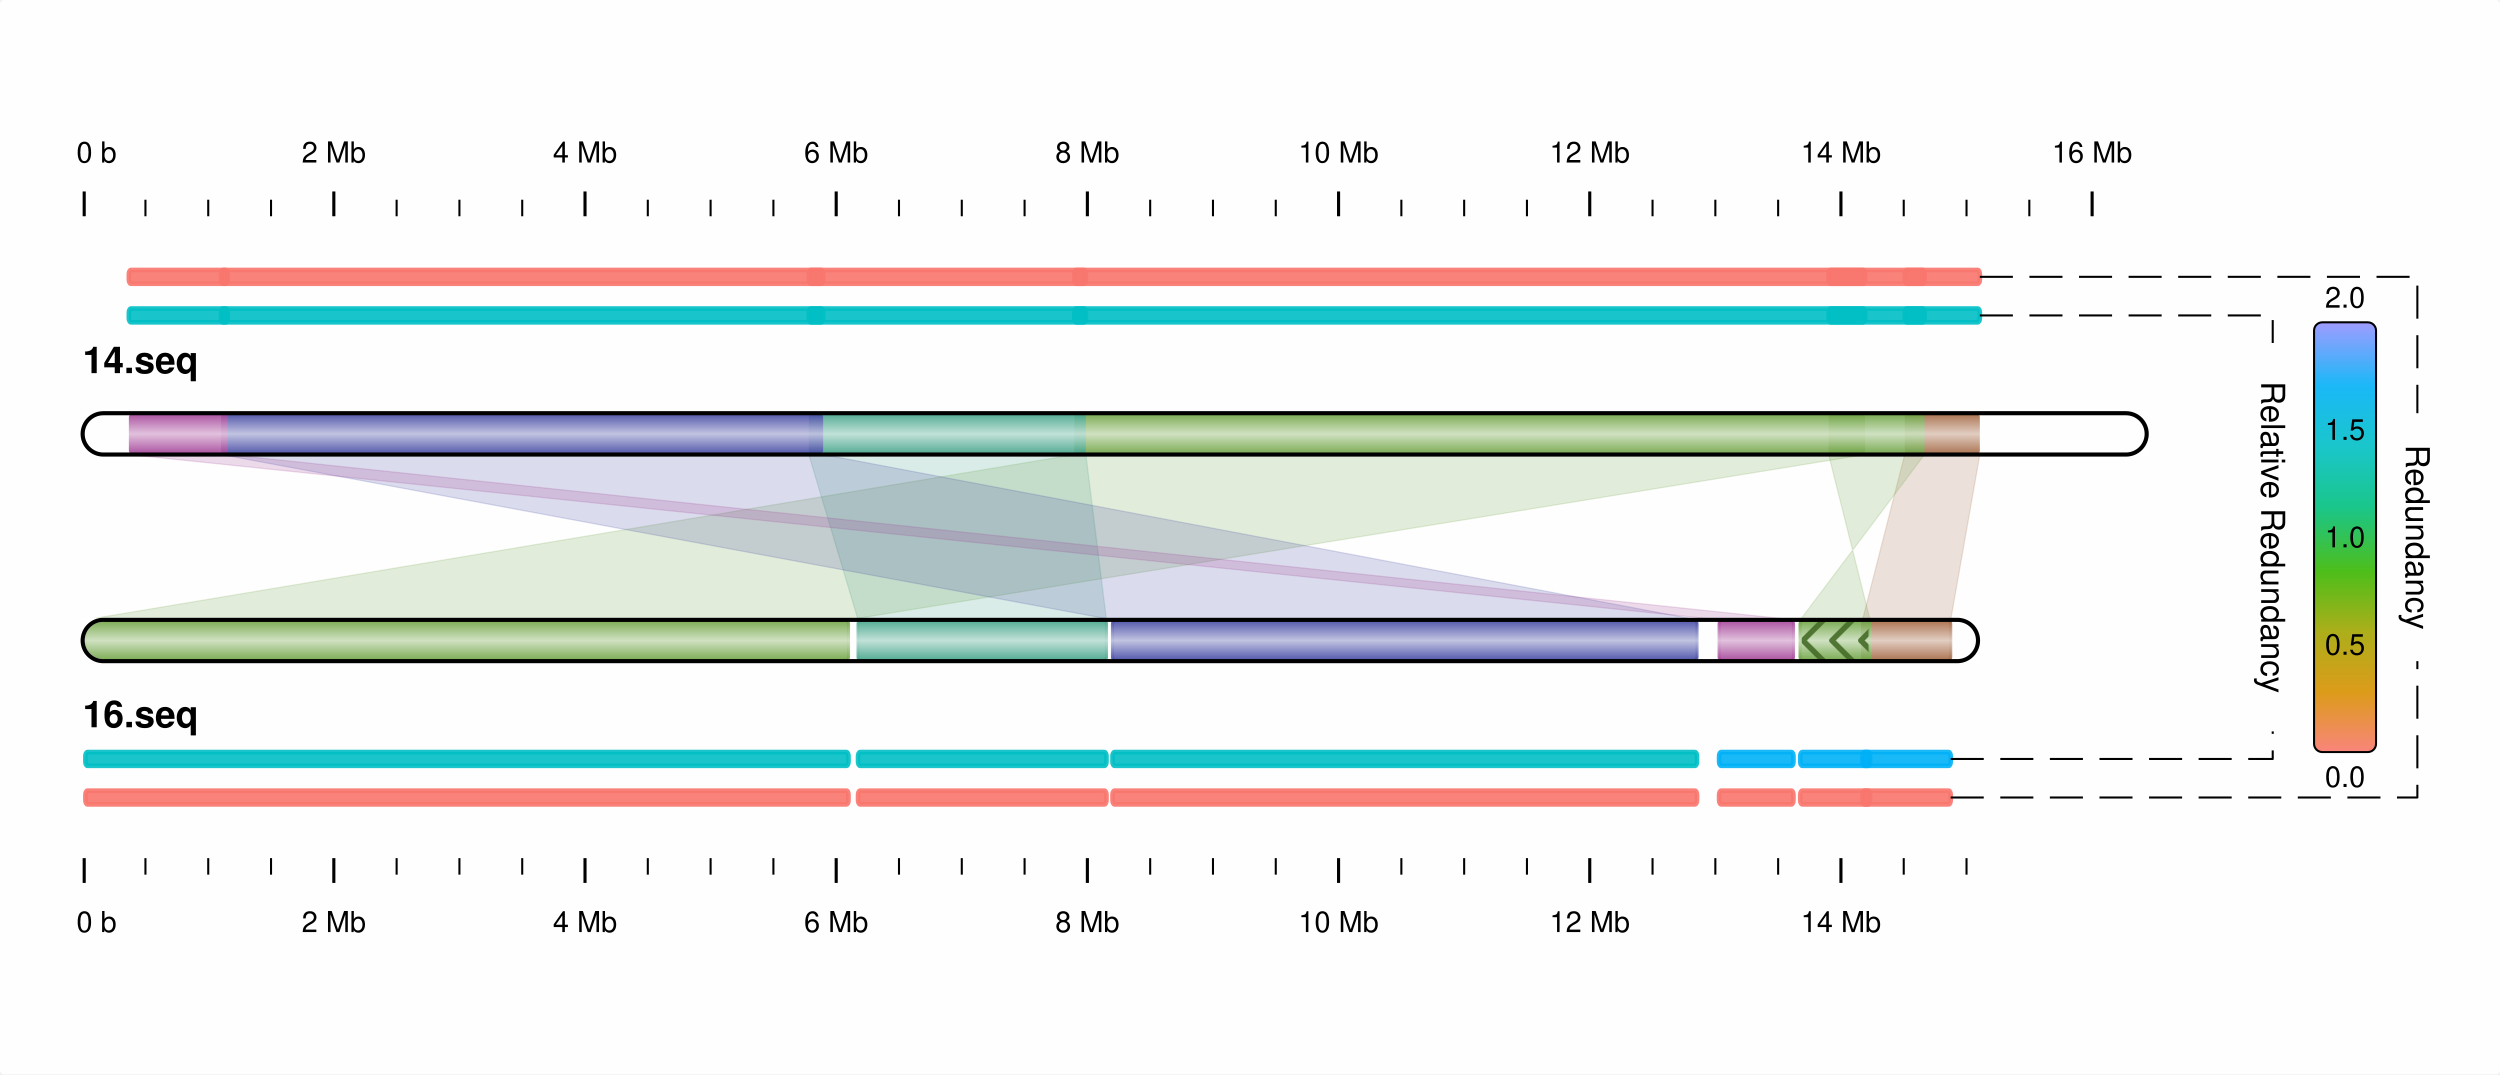
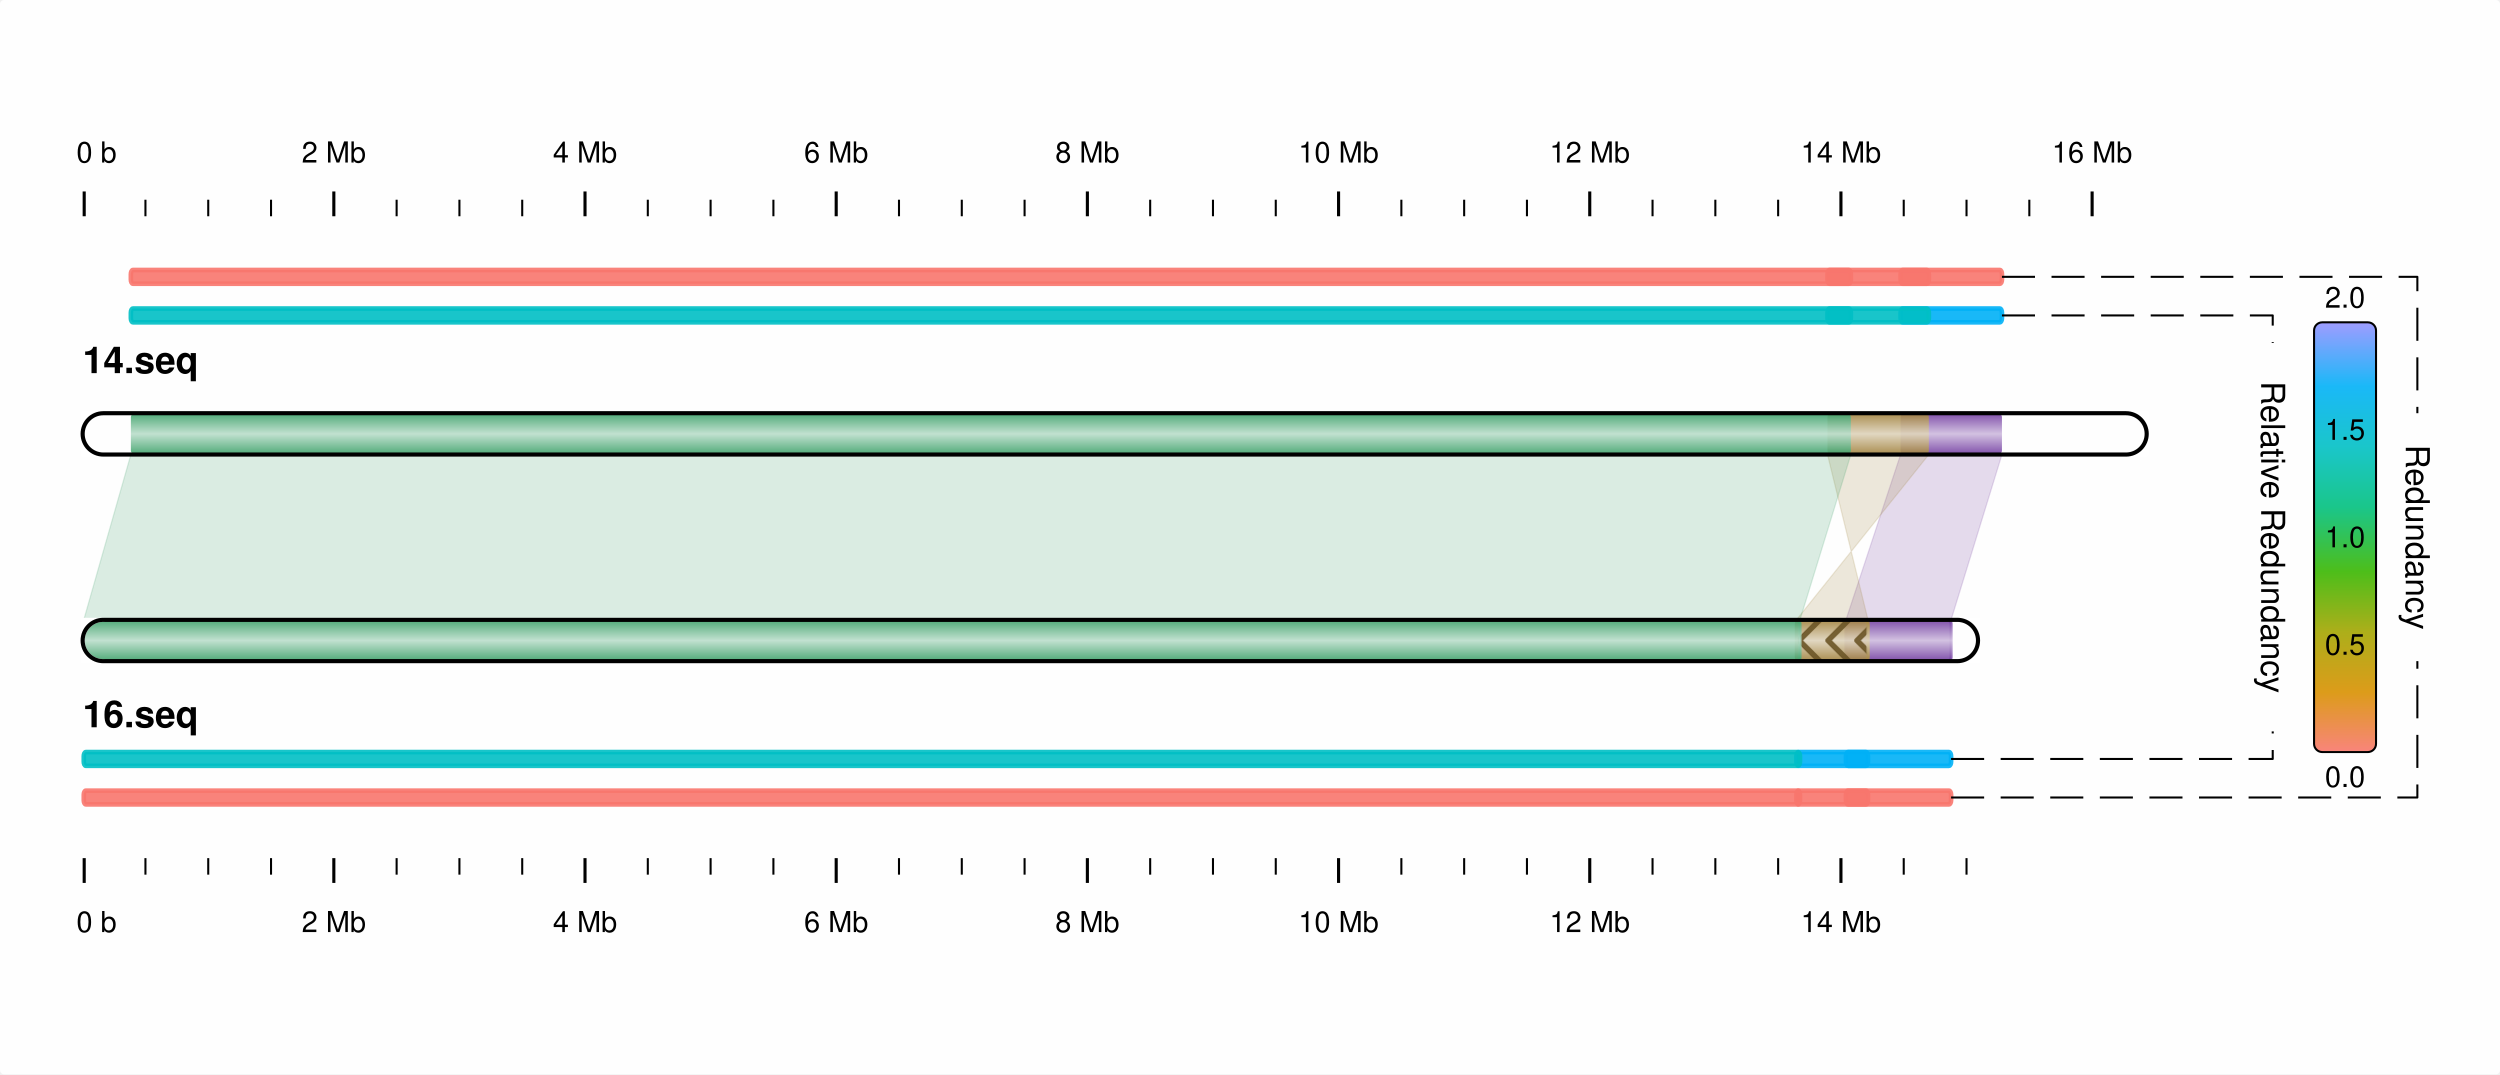
<svg xmlns="http://www.w3.org/2000/svg" viewBox="0 0 605 260">
  <rect x="0" y="0" width="605" height="260" rx="1" ry="1" fill="white" fill-opacity="0.9" stroke="white" stroke-width="0" stroke-opacity="1" />
  <text id="18.50000039.333328" x="18.5" y="39.333" dominant-baseline="" baseline-shift="" alignment-baseline="" font-size="7px" font-family="Helvetica,Arial" font-variant="normal" text-anchor="start" text-align="start" line-height="125%%">
0 b</text>
  <line id="20.37500046.33332820.37500052.333328" x1="20.375" y1="46.333" x2="20.375" y2="52.333" stroke-width="0.75" stroke="black" />
  <line id="35.19664448.33332835.19664452.333328" x1="35.197" y1="48.333" x2="35.197" y2="52.333" stroke-width="0.5" stroke="black" />
  <line id="50.39328848.33332850.39328852.333328" x1="50.393" y1="48.333" x2="50.393" y2="52.333" stroke-width="0.5" stroke="black" />
  <line id="65.58993548.33332865.58993552.333328" x1="65.59" y1="48.333" x2="65.59" y2="52.333" stroke-width="0.5" stroke="black" />
  <line id="80.78657546.33332880.78657552.333328" x1="80.787" y1="46.333" x2="80.787" y2="52.333" stroke-width="0.75" stroke="black" />
  <text id="80.78657539.333328" x="80.787" y="39.333" dominant-baseline="" baseline-shift="" alignment-baseline="" font-size="7px" font-weight="normal" font-family="Helvetica,Arial" font-variant="normal" text-anchor="middle" text-align="start" line-height="125%%">
2 Mb</text>
  <line id="95.98322348.33332895.98322352.333328" x1="95.983" y1="48.333" x2="95.983" y2="52.333" stroke-width="0.5" stroke="black" />
  <line id="111.17987148.333328111.17987152.333328" x1="111.18" y1="48.333" x2="111.18" y2="52.333" stroke-width="0.5" stroke="black" />
  <line id="126.37651148.333328126.37651152.333328" x1="126.377" y1="48.333" x2="126.377" y2="52.333" stroke-width="0.5" stroke="black" />
  <line id="141.57315146.333328141.57315152.333328" x1="141.573" y1="46.333" x2="141.573" y2="52.333" stroke-width="0.75" stroke="black" />
  <text id="141.57315139.333328" x="141.573" y="39.333" dominant-baseline="" baseline-shift="" alignment-baseline="" font-size="7px" font-weight="normal" font-family="Helvetica,Arial" font-variant="normal" text-anchor="middle" text-align="start" line-height="125%%">
4 Mb</text>
  <line id="156.76980648.333328156.76980652.333328" x1="156.77" y1="48.333" x2="156.77" y2="52.333" stroke-width="0.5" stroke="black" />
  <line id="171.96644648.333328171.96644652.333328" x1="171.966" y1="48.333" x2="171.966" y2="52.333" stroke-width="0.5" stroke="black" />
  <line id="187.16308648.333328187.16308652.333328" x1="187.163" y1="48.333" x2="187.163" y2="52.333" stroke-width="0.5" stroke="black" />
  <line id="202.35974146.333328202.35974152.333328" x1="202.36" y1="46.333" x2="202.36" y2="52.333" stroke-width="0.75" stroke="black" />
  <text id="202.35974139.333328" x="202.36" y="39.333" dominant-baseline="" baseline-shift="" alignment-baseline="" font-size="7px" font-weight="normal" font-family="Helvetica,Arial" font-variant="normal" text-anchor="middle" text-align="start" line-height="125%%">
6 Mb</text>
  <line id="217.55638148.333328217.55638152.333328" x1="217.556" y1="48.333" x2="217.556" y2="52.333" stroke-width="0.5" stroke="black" />
  <line id="232.75302148.333328232.75302152.333328" x1="232.753" y1="48.333" x2="232.753" y2="52.333" stroke-width="0.5" stroke="black" />
  <line id="247.94966148.333328247.94966152.333328" x1="247.95" y1="48.333" x2="247.95" y2="52.333" stroke-width="0.5" stroke="black" />
  <line id="263.14630146.333328263.14630152.333328" x1="263.146" y1="46.333" x2="263.146" y2="52.333" stroke-width="0.75" stroke="black" />
  <text id="263.14630139.333328" x="263.146" y="39.333" dominant-baseline="" baseline-shift="" alignment-baseline="" font-size="7px" font-weight="normal" font-family="Helvetica,Arial" font-variant="normal" text-anchor="middle" text-align="start" line-height="125%%">
8 Mb</text>
  <line id="278.34295748.333328278.34295752.333328" x1="278.343" y1="48.333" x2="278.343" y2="52.333" stroke-width="0.5" stroke="black" />
  <line id="293.53961248.333328293.53961252.333328" x1="293.54" y1="48.333" x2="293.54" y2="52.333" stroke-width="0.5" stroke="black" />
  <line id="308.73623748.333328308.73623752.333328" x1="308.736" y1="48.333" x2="308.736" y2="52.333" stroke-width="0.5" stroke="black" />
  <line id="323.93289246.333328323.93289252.333328" x1="323.933" y1="46.333" x2="323.933" y2="52.333" stroke-width="0.75" stroke="black" />
  <text id="323.93289239.333328" x="323.933" y="39.333" dominant-baseline="" baseline-shift="" alignment-baseline="" font-size="7px" font-weight="normal" font-family="Helvetica,Arial" font-variant="normal" text-anchor="middle" text-align="start" line-height="125%%">
10 Mb</text>
  <line id="339.12954748.333328339.12954752.333328" x1="339.13" y1="48.333" x2="339.13" y2="52.333" stroke-width="0.5" stroke="black" />
  <line id="354.32617248.333328354.32617252.333328" x1="354.326" y1="48.333" x2="354.326" y2="52.333" stroke-width="0.5" stroke="black" />
  <line id="369.52282748.333328369.52282752.333328" x1="369.523" y1="48.333" x2="369.523" y2="52.333" stroke-width="0.5" stroke="black" />
  <line id="384.71948246.333328384.71948252.333328" x1="384.719" y1="46.333" x2="384.719" y2="52.333" stroke-width="0.75" stroke="black" />
  <text id="384.71948239.333328" x="384.719" y="39.333" dominant-baseline="" baseline-shift="" alignment-baseline="" font-size="7px" font-weight="normal" font-family="Helvetica,Arial" font-variant="normal" text-anchor="middle" text-align="start" line-height="125%%">
12 Mb</text>
  <line id="399.91610748.333328399.91610752.333328" x1="399.916" y1="48.333" x2="399.916" y2="52.333" stroke-width="0.5" stroke="black" />
  <line id="415.11276248.333328415.11276252.333328" x1="415.113" y1="48.333" x2="415.113" y2="52.333" stroke-width="0.5" stroke="black" />
  <line id="430.30941848.333328430.30941852.333328" x1="430.309" y1="48.333" x2="430.309" y2="52.333" stroke-width="0.5" stroke="black" />
  <line id="445.50604246.333328445.50604252.333328" x1="445.506" y1="46.333" x2="445.506" y2="52.333" stroke-width="0.75" stroke="black" />
  <text id="445.50604239.333328" x="445.506" y="39.333" dominant-baseline="" baseline-shift="" alignment-baseline="" font-size="7px" font-weight="normal" font-family="Helvetica,Arial" font-variant="normal" text-anchor="middle" text-align="start" line-height="125%%">
14 Mb</text>
  <line id="460.70269848.333328460.70269852.333328" x1="460.703" y1="48.333" x2="460.703" y2="52.333" stroke-width="0.5" stroke="black" />
  <line id="475.89932348.333328475.89932352.333328" x1="475.899" y1="48.333" x2="475.899" y2="52.333" stroke-width="0.5" stroke="black" />
  <line id="491.09597848.333328491.09597852.333328" x1="491.096" y1="48.333" x2="491.096" y2="52.333" stroke-width="0.5" stroke="black" />
  <line id="506.29263346.333328506.29263352.333328" x1="506.293" y1="46.333" x2="506.293" y2="52.333" stroke-width="0.75" stroke="black" />
  <text id="506.29263339.333328" x="506.293" y="39.333" dominant-baseline="" baseline-shift="" alignment-baseline="" font-size="7px" font-weight="normal" font-family="Helvetica,Arial" font-variant="normal" text-anchor="middle" text-align="start" line-height="125%%">
16 Mb</text>
  <text id="18.500000225.566666" x="18.5" y="225.567" dominant-baseline="" baseline-shift="" alignment-baseline="" font-size="7px" font-family="Helvetica,Arial" font-variant="normal" text-anchor="start" text-align="start" line-height="125%%">
0 b</text>
  <line id="20.375000213.66667220.375000207.666672" x1="20.375" y1="213.667" x2="20.375" y2="207.667" stroke-width="0.75" stroke="black" />
  <line id="35.196644211.66667235.196644207.666672" x1="35.197" y1="211.667" x2="35.197" y2="207.667" stroke-width="0.5" stroke="black" />
  <line id="50.393288211.66667250.393288207.666672" x1="50.393" y1="211.667" x2="50.393" y2="207.667" stroke-width="0.5" stroke="black" />
  <line id="65.589935211.66667265.589935207.666672" x1="65.59" y1="211.667" x2="65.59" y2="207.667" stroke-width="0.5" stroke="black" />
  <line id="80.786575213.66667280.786575207.666672" x1="80.787" y1="213.667" x2="80.787" y2="207.667" stroke-width="0.75" stroke="black" />
  <text id="80.786575225.566666" x="80.787" y="225.567" dominant-baseline="" baseline-shift="" alignment-baseline="" font-size="7px" font-weight="normal" font-family="Helvetica,Arial" font-variant="normal" text-anchor="middle" text-align="start" line-height="125%%">
2 Mb</text>
  <line id="95.983223211.66667295.983223207.666672" x1="95.983" y1="211.667" x2="95.983" y2="207.667" stroke-width="0.5" stroke="black" />
  <line id="111.179871211.666672111.179871207.666672" x1="111.18" y1="211.667" x2="111.18" y2="207.667" stroke-width="0.5" stroke="black" />
  <line id="126.376511211.666672126.376511207.666672" x1="126.377" y1="211.667" x2="126.377" y2="207.667" stroke-width="0.5" stroke="black" />
  <line id="141.573151213.666672141.573151207.666672" x1="141.573" y1="213.667" x2="141.573" y2="207.667" stroke-width="0.75" stroke="black" />
  <text id="141.573151225.566666" x="141.573" y="225.567" dominant-baseline="" baseline-shift="" alignment-baseline="" font-size="7px" font-weight="normal" font-family="Helvetica,Arial" font-variant="normal" text-anchor="middle" text-align="start" line-height="125%%">
4 Mb</text>
  <line id="156.769806211.666672156.769806207.666672" x1="156.77" y1="211.667" x2="156.77" y2="207.667" stroke-width="0.5" stroke="black" />
  <line id="171.966446211.666672171.966446207.666672" x1="171.966" y1="211.667" x2="171.966" y2="207.667" stroke-width="0.5" stroke="black" />
  <line id="187.163086211.666672187.163086207.666672" x1="187.163" y1="211.667" x2="187.163" y2="207.667" stroke-width="0.5" stroke="black" />
  <line id="202.359741213.666672202.359741207.666672" x1="202.36" y1="213.667" x2="202.36" y2="207.667" stroke-width="0.75" stroke="black" />
  <text id="202.359741225.566666" x="202.36" y="225.567" dominant-baseline="" baseline-shift="" alignment-baseline="" font-size="7px" font-weight="normal" font-family="Helvetica,Arial" font-variant="normal" text-anchor="middle" text-align="start" line-height="125%%">
6 Mb</text>
  <line id="217.556381211.666672217.556381207.666672" x1="217.556" y1="211.667" x2="217.556" y2="207.667" stroke-width="0.5" stroke="black" />
  <line id="232.753021211.666672232.753021207.666672" x1="232.753" y1="211.667" x2="232.753" y2="207.667" stroke-width="0.5" stroke="black" />
  <line id="247.949661211.666672247.949661207.666672" x1="247.95" y1="211.667" x2="247.95" y2="207.667" stroke-width="0.5" stroke="black" />
  <line id="263.146301213.666672263.146301207.666672" x1="263.146" y1="213.667" x2="263.146" y2="207.667" stroke-width="0.75" stroke="black" />
  <text id="263.146301225.566666" x="263.146" y="225.567" dominant-baseline="" baseline-shift="" alignment-baseline="" font-size="7px" font-weight="normal" font-family="Helvetica,Arial" font-variant="normal" text-anchor="middle" text-align="start" line-height="125%%">
8 Mb</text>
  <line id="278.342957211.666672278.342957207.666672" x1="278.343" y1="211.667" x2="278.343" y2="207.667" stroke-width="0.5" stroke="black" />
  <line id="293.539612211.666672293.539612207.666672" x1="293.54" y1="211.667" x2="293.54" y2="207.667" stroke-width="0.5" stroke="black" />
  <line id="308.736237211.666672308.736237207.666672" x1="308.736" y1="211.667" x2="308.736" y2="207.667" stroke-width="0.5" stroke="black" />
  <line id="323.932892213.666672323.932892207.666672" x1="323.933" y1="213.667" x2="323.933" y2="207.667" stroke-width="0.75" stroke="black" />
  <text id="323.932892225.566666" x="323.933" y="225.567" dominant-baseline="" baseline-shift="" alignment-baseline="" font-size="7px" font-weight="normal" font-family="Helvetica,Arial" font-variant="normal" text-anchor="middle" text-align="start" line-height="125%%">
10 Mb</text>
  <line id="339.129547211.666672339.129547207.666672" x1="339.13" y1="211.667" x2="339.13" y2="207.667" stroke-width="0.5" stroke="black" />
  <line id="354.326172211.666672354.326172207.666672" x1="354.326" y1="211.667" x2="354.326" y2="207.667" stroke-width="0.5" stroke="black" />
  <line id="369.522827211.666672369.522827207.666672" x1="369.523" y1="211.667" x2="369.523" y2="207.667" stroke-width="0.5" stroke="black" />
  <line id="384.719482213.666672384.719482207.666672" x1="384.719" y1="213.667" x2="384.719" y2="207.667" stroke-width="0.75" stroke="black" />
  <text id="384.719482225.566666" x="384.719" y="225.567" dominant-baseline="" baseline-shift="" alignment-baseline="" font-size="7px" font-weight="normal" font-family="Helvetica,Arial" font-variant="normal" text-anchor="middle" text-align="start" line-height="125%%">
12 Mb</text>
  <line id="399.916107211.666672399.916107207.666672" x1="399.916" y1="211.667" x2="399.916" y2="207.667" stroke-width="0.5" stroke="black" />
  <line id="415.112762211.666672415.112762207.666672" x1="415.113" y1="211.667" x2="415.113" y2="207.667" stroke-width="0.5" stroke="black" />
  <line id="430.309418211.666672430.309418207.666672" x1="430.309" y1="211.667" x2="430.309" y2="207.667" stroke-width="0.5" stroke="black" />
  <line id="445.506042213.666672445.506042207.666672" x1="445.506" y1="213.667" x2="445.506" y2="207.667" stroke-width="0.75" stroke="black" />
  <text id="445.506042225.566666" x="445.506" y="225.567" dominant-baseline="" baseline-shift="" alignment-baseline="" font-size="7px" font-weight="normal" font-family="Helvetica,Arial" font-variant="normal" text-anchor="middle" text-align="start" line-height="125%%">
14 Mb</text>
  <line id="460.702698211.666672460.702698207.666672" x1="460.703" y1="211.667" x2="460.703" y2="207.667" stroke-width="0.5" stroke="black" />
  <line id="475.899323211.666672475.899323207.666672" x1="475.899" y1="211.667" x2="475.899" y2="207.667" stroke-width="0.5" stroke="black" />
  <defs id="">
-     <linearGradient id="grad460.945831110.000000" x1="0%" y1="0%" x2="100%" y2="0%">
-       <stop offset="0%" stop-color="#A0613B" stop-opacity="1" />
-       <stop offset="50%" stop-color="#DDC7BA" stop-opacity="1" />
-       <stop offset="100%" stop-color="#A0613B" stop-opacity="1" />
-     </linearGradient>
-   </defs>
-   <rect x="460.946" y="110" width="10" height="18.175" rx="1" ry="1" fill="url(#grad460.945831110.000000)" fill-opacity="0.9" stroke-width="0.75" stroke-opacity="0.9" transform="rotate(-90 460.9458 110)" />
-   <defs id="">
-     <linearGradient id="grad460.945831110.000000NRC" x1="0%" y1="0%" x2="100%" y2="0%">
+     <linearGradient id="grad459.942871110.000000" x1="0%" y1="0%" x2="100%" y2="0%">
+       <stop offset="0%" stop-color="#713BA0" stop-opacity="1" />
+       <stop offset="50%" stop-color="#CDBADD" stop-opacity="1" />
+       <stop offset="100%" stop-color="#713BA0" stop-opacity="1" />
+     </linearGradient>
+   </defs>
+   <rect x="459.943" y="110" width="10" height="24.527" rx="1" ry="1" fill="url(#grad459.942871110.000000)" fill-opacity="0.9" stroke-width="0.75" stroke-opacity="0.9" transform="rotate(-90 459.9429 110)" />
+   <defs id="">
+     <linearGradient id="grad459.942871110.000000NRC" x1="0%" y1="0%" x2="100%" y2="0%">
+       <stop offset="100%" stop-color="#00B0F6" stop-opacity="1" />
+     </linearGradient>
+   </defs>
+   <rect x="491.943" y="110" width="3.333" height="24.527" rx="1" ry="0.5" fill="url(#grad459.942871110.000000NRC)" fill-opacity="0.9" stroke="url(#grad459.942871110.000000NRC)" stroke-width="1.125" stroke-opacity="0.9" transform="rotate(-90 459.9429 110)" />
+   <defs id="">
+     <linearGradient id="grad459.942871110.000000NRCRedun" x1="0%" y1="0%" x2="100%" y2="0%">
+       <stop offset="100%" stop-color="#F8766D" stop-opacity="1" />
+     </linearGradient>
+   </defs>
+   <rect x="501.276" y="110" width="3.333" height="24.527" rx="1" ry="0.5" fill="url(#grad459.942871110.000000NRCRedun)" fill-opacity="0.9" stroke="url(#grad459.942871110.000000NRCRedun)" stroke-width="1.125" stroke-opacity="0.9" transform="rotate(-90 459.9429 110)" />
+   <defs id="">
+     <linearGradient id="grad446.721771160.000000" x1="0%" y1="0%" x2="100%" y2="0%">
+       <stop offset="0%" stop-color="#713BA0" stop-opacity="1" />
+       <stop offset="50%" stop-color="#CDBADD" stop-opacity="1" />
+       <stop offset="100%" stop-color="#713BA0" stop-opacity="1" />
+     </linearGradient>
+   </defs>
+   <rect x="446.722" y="160" width="10" height="25.439" rx="1" ry="1" fill="url(#grad446.721771160.000000)" fill-opacity="0.9" stroke="url(#grad446.721771160.000000)" stroke-width="0.75" stroke-opacity="0.9" transform="rotate(-90 446.7218 160)" />
+   <defs id="">
+     <linearGradient id="grad446.721771160.000000NRC" x1="0%" y1="0%" x2="100%" y2="0%">
+       <stop offset="100%" stop-color="#00B0F6" stop-opacity="1" />
+     </linearGradient>
+   </defs>
+   <rect x="421.388" y="160" width="3.333" height="25.439" rx="1" ry="0.5" fill="url(#grad446.721771160.000000NRC)" fill-opacity="0.9" stroke="url(#grad446.721771160.000000NRC)" stroke-width="1.125" stroke-opacity="0.9" transform="rotate(-90 446.7218 160)" />
+   <defs id="">
+     <linearGradient id="grad446.721771160.000000NRCRedun" x1="0%" y1="0%" x2="100%" y2="0%">
+       <stop offset="100%" stop-color="#F8766D" stop-opacity="1" />
+     </linearGradient>
+   </defs>
+   <rect x="412.055" y="160" width="3.333" height="25.439" rx="1" ry="0.5" fill="url(#grad446.721771160.000000NRCRedun)" fill-opacity="0.9" stroke="url(#grad446.721771160.000000NRCRedun)" stroke-width="1.125" stroke-opacity="0.9" transform="rotate(-90 446.7218 160)" />
+   <polygon points="459.943,110 484.47,110 472.161,150 446.722,150 " fill="#713BA0" stroke="#713BA0" stroke-width="0.3" stroke-opacity="0.18" fill-opacity="0.18" />
+   <defs id="">
+     <linearGradient id="grad442.253967110.000000" x1="0%" y1="0%" x2="100%" y2="0%">
+       <stop offset="0%" stop-color="#A0803B" stop-opacity="1" />
+       <stop offset="50%" stop-color="#DDD2BA" stop-opacity="1" />
+       <stop offset="100%" stop-color="#A0803B" stop-opacity="1" />
+     </linearGradient>
+   </defs>
+   <rect x="442.254" y="110" width="10" height="24.527" rx="1" ry="1" fill="url(#grad442.253967110.000000)" fill-opacity="0.9" stroke-width="0.75" stroke-opacity="0.9" transform="rotate(-90 442.254 110)" />
+   <defs id="">
+     <linearGradient id="grad442.253967110.000000NRC" x1="0%" y1="0%" x2="100%" y2="0%">
      <stop offset="100%" stop-color="#00BFC4" stop-opacity="1" />
    </linearGradient>
  </defs>
-   <rect x="492.946" y="110" width="3.333" height="18.175" rx="1" ry="0.5" fill="url(#grad460.945831110.000000NRC)" fill-opacity="0.9" stroke="url(#grad460.945831110.000000NRC)" stroke-width="1.125" stroke-opacity="0.9" transform="rotate(-90 460.9458 110)" />
-   <defs id="">
-     <linearGradient id="grad460.945831110.000000NRCRedun" x1="0%" y1="0%" x2="100%" y2="0%">
-       <stop offset="100%" stop-color="#F8766D" stop-opacity="1" />
-     </linearGradient>
-   </defs>
-   <rect x="502.279" y="110" width="3.333" height="18.175" rx="1" ry="0.5" fill="url(#grad460.945831110.000000NRCRedun)" fill-opacity="0.9" stroke="url(#grad460.945831110.000000NRCRedun)" stroke-width="1.125" stroke-opacity="0.9" transform="rotate(-90 460.9458 110)" />
-   <defs id="">
-     <linearGradient id="grad450.733704160.000000" x1="0%" y1="0%" x2="100%" y2="0%">
-       <stop offset="0%" stop-color="#A0613B" stop-opacity="1" />
-       <stop offset="50%" stop-color="#DDC7BA" stop-opacity="1" />
-       <stop offset="100%" stop-color="#A0613B" stop-opacity="1" />
-     </linearGradient>
-   </defs>
-   <rect x="450.734" y="160" width="10" height="21.336" rx="1" ry="1" fill="url(#grad450.733704160.000000)" fill-opacity="0.9" stroke="url(#grad450.733704160.000000)" stroke-width="0.75" stroke-opacity="0.9" transform="rotate(-90 450.7337 160)" />
-   <defs id="">
-     <linearGradient id="grad450.733704160.000000NRC" x1="0%" y1="0%" x2="100%" y2="0%">
+   <rect x="474.254" y="110" width="3.333" height="24.527" rx="1" ry="0.5" fill="url(#grad442.253967110.000000NRC)" fill-opacity="0.9" stroke="url(#grad442.253967110.000000NRC)" stroke-width="1.125" stroke-opacity="0.9" transform="rotate(-90 442.254 110)" />
+   <defs id="">
+     <linearGradient id="grad442.253967110.000000NRCRedun" x1="0%" y1="0%" x2="100%" y2="0%">
+       <stop offset="100%" stop-color="#F8766D" stop-opacity="1" />
+     </linearGradient>
+   </defs>
+   <rect x="483.587" y="110" width="3.333" height="24.527" rx="1" ry="0.5" fill="url(#grad442.253967110.000000NRCRedun)" fill-opacity="0.9" stroke="url(#grad442.253967110.000000NRCRedun)" stroke-width="1.125" stroke-opacity="0.9" transform="rotate(-90 442.254 110)" />
+   <defs id="">
+     <linearGradient id="grad434.731628160.000000" x1="0%" y1="0%" x2="100%" y2="0%">
+       <stop offset="0%" stop-color="#A0803B" stop-opacity="1" />
+       <stop offset="50%" stop-color="#DDD2BA" stop-opacity="1" />
+       <stop offset="100%" stop-color="#A0803B" stop-opacity="1" />
+     </linearGradient>
+   </defs>
+   <rect x="434.732" y="160" width="10" height="17.324" rx="1" ry="1" fill="url(#grad434.731628160.000000)" fill-opacity="0.9" stroke="url(#grad434.731628160.000000)" stroke-width="0.75" stroke-opacity="0.9" transform="rotate(-90 434.7316 160)" />
+   <defs id="">
+     <pattern id="Wavy434.731628160.000000" x="434.732" y="160" width="10" height="7" patternUnits="userSpaceOnUse">
+       <path id="" d="m -0.665,6.335 l 5.665,-5.67 l 5.665,5.67 " fill="none" fill-opacity="0.9" stroke="#6B5527" stroke-opacity="1" stroke-linejoin="round" stroke-width="1.33" />
+     </pattern>
+   </defs>
+   <rect x="434.732" y="160" width="10" height="17.324" rx="1" ry="1" fill="url(#Wavy434.731628160.000000)" fill-opacity="0.9" stroke="url(#grad434.731628160.000000)" stroke-width="0.75" stroke-opacity="0.9" transform="rotate(-90 434.7316 160)" />
+   <defs id="">
+     <linearGradient id="grad434.731628160.000000NRC" x1="0%" y1="0%" x2="100%" y2="0%">
      <stop offset="100%" stop-color="#00B0F6" stop-opacity="1" />
    </linearGradient>
  </defs>
-   <rect x="425.4" y="160" width="3.333" height="21.336" rx="1" ry="0.5" fill="url(#grad450.733704160.000000NRC)" fill-opacity="0.9" stroke="url(#grad450.733704160.000000NRC)" stroke-width="1.125" stroke-opacity="0.9" transform="rotate(-90 450.7337 160)" />
-   <defs id="">
-     <linearGradient id="grad450.733704160.000000NRCRedun" x1="0%" y1="0%" x2="100%" y2="0%">
-       <stop offset="100%" stop-color="#F8766D" stop-opacity="1" />
-     </linearGradient>
-   </defs>
-   <rect x="416.067" y="160" width="3.333" height="21.336" rx="1" ry="0.5" fill="url(#grad450.733704160.000000NRCRedun)" fill-opacity="0.9" stroke="url(#grad450.733704160.000000NRCRedun)" stroke-width="1.125" stroke-opacity="0.9" transform="rotate(-90 450.7337 160)" />
-   <polygon points="460.946,110 479.121,110 472.07,150 450.734,150 " fill="#A0613B" stroke="#A0613B" stroke-width="0.3" stroke-opacity="0.18" fill-opacity="0.18" />
-   <defs id="">
-     <linearGradient id="grad442.527496110.000000" x1="0%" y1="0%" x2="100%" y2="0%">
-       <stop offset="0%" stop-color="#67A03B" stop-opacity="1" />
-       <stop offset="50%" stop-color="#C9DDBA" stop-opacity="1" />
-       <stop offset="100%" stop-color="#67A03B" stop-opacity="1" />
-     </linearGradient>
-   </defs>
-   <rect x="442.527" y="110" width="10" height="23.221" rx="1" ry="1" fill="url(#grad442.527496110.000000)" fill-opacity="0.9" stroke-width="0.75" stroke-opacity="0.9" transform="rotate(-90 442.5275 110)" />
-   <defs id="">
-     <linearGradient id="grad442.527496110.000000NRC" x1="0%" y1="0%" x2="100%" y2="0%">
+   <rect x="409.398" y="160" width="3.333" height="17.324" rx="1" ry="0.5" fill="url(#grad434.731628160.000000NRC)" fill-opacity="0.9" stroke="url(#grad434.731628160.000000NRC)" stroke-width="1.125" stroke-opacity="0.9" transform="rotate(-90 434.7316 160)" />
+   <defs id="">
+     <linearGradient id="grad434.731628160.000000NRCRedun" x1="0%" y1="0%" x2="100%" y2="0%">
+       <stop offset="100%" stop-color="#F8766D" stop-opacity="1" />
+     </linearGradient>
+   </defs>
+   <rect x="400.065" y="160" width="3.333" height="17.324" rx="1" ry="0.5" fill="url(#grad434.731628160.000000NRCRedun)" fill-opacity="0.9" stroke="url(#grad434.731628160.000000NRCRedun)" stroke-width="1.125" stroke-opacity="0.9" transform="rotate(-90 434.7316 160)" />
+   <polygon points="442.254,110 466.781,110 434.732,150 452.056,150 " fill="#A0803B" stroke="#A0803B" stroke-width="0.3" stroke-opacity="0.18" fill-opacity="0.18" />
+   <defs id="">
+     <linearGradient id="grad31.671022110.000000" x1="0%" y1="0%" x2="100%" y2="0%">
+       <stop offset="0%" stop-color="#3BA068" stop-opacity="1" />
+       <stop offset="50%" stop-color="#BADDCA" stop-opacity="1" />
+       <stop offset="100%" stop-color="#3BA068" stop-opacity="1" />
+     </linearGradient>
+   </defs>
+   <rect x="31.671" y="110" width="10" height="416.236" rx="1" ry="1" fill="url(#grad31.671022110.000000)" fill-opacity="0.9" stroke-width="0.75" stroke-opacity="0.9" transform="rotate(-90 31.67102 110)" />
+   <defs id="">
+     <linearGradient id="grad31.671022110.000000NRC" x1="0%" y1="0%" x2="100%" y2="0%">
      <stop offset="100%" stop-color="#00BFC4" stop-opacity="1" />
    </linearGradient>
  </defs>
-   <rect x="474.527" y="110" width="3.333" height="23.221" rx="1" ry="0.5" fill="url(#grad442.527496110.000000NRC)" fill-opacity="0.9" stroke="url(#grad442.527496110.000000NRC)" stroke-width="1.125" stroke-opacity="0.9" transform="rotate(-90 442.5275 110)" />
-   <defs id="">
-     <linearGradient id="grad442.527496110.000000NRCRedun" x1="0%" y1="0%" x2="100%" y2="0%">
-       <stop offset="100%" stop-color="#F8766D" stop-opacity="1" />
-     </linearGradient>
-   </defs>
-   <rect x="483.861" y="110" width="3.333" height="23.221" rx="1" ry="0.5" fill="url(#grad442.527496110.000000NRCRedun)" fill-opacity="0.9" stroke="url(#grad442.527496110.000000NRCRedun)" stroke-width="1.125" stroke-opacity="0.9" transform="rotate(-90 442.5275 110)" />
-   <defs id="">
-     <linearGradient id="grad435.658630160.000000" x1="0%" y1="0%" x2="100%" y2="0%">
-       <stop offset="0%" stop-color="#67A03B" stop-opacity="1" />
-       <stop offset="50%" stop-color="#C9DDBA" stop-opacity="1" />
-       <stop offset="100%" stop-color="#67A03B" stop-opacity="1" />
-     </linearGradient>
-   </defs>
-   <rect x="435.659" y="160" width="10" height="16.899" rx="1" ry="1" fill="url(#grad435.658630160.000000)" fill-opacity="0.9" stroke="url(#grad435.658630160.000000)" stroke-width="0.75" stroke-opacity="0.9" transform="rotate(-90 435.6586 160)" />
-   <defs id="">
-     <pattern id="Wavy435.658630160.000000" x="435.659" y="160" width="10" height="7" patternUnits="userSpaceOnUse">
-       <path id="" d="m -0.665,6.335 l 5.665,-5.67 l 5.665,5.67 " fill="none" fill-opacity="0.9" stroke="#456B27" stroke-opacity="1" stroke-linejoin="round" stroke-width="1.33" />
-     </pattern>
-   </defs>
-   <rect x="435.659" y="160" width="10" height="16.899" rx="1" ry="1" fill="url(#Wavy435.658630160.000000)" fill-opacity="0.9" stroke="url(#grad435.658630160.000000)" stroke-width="0.75" stroke-opacity="0.9" transform="rotate(-90 435.6586 160)" />
-   <defs id="">
-     <linearGradient id="grad435.658630160.000000NRC" x1="0%" y1="0%" x2="100%" y2="0%">
-       <stop offset="100%" stop-color="#00B0F6" stop-opacity="1" />
-     </linearGradient>
-   </defs>
-   <rect x="410.325" y="160" width="3.333" height="16.899" rx="1" ry="0.5" fill="url(#grad435.658630160.000000NRC)" fill-opacity="0.9" stroke="url(#grad435.658630160.000000NRC)" stroke-width="1.125" stroke-opacity="0.9" transform="rotate(-90 435.6586 160)" />
-   <defs id="">
-     <linearGradient id="grad435.658630160.000000NRCRedun" x1="0%" y1="0%" x2="100%" y2="0%">
-       <stop offset="100%" stop-color="#F8766D" stop-opacity="1" />
-     </linearGradient>
-   </defs>
-   <rect x="400.992" y="160" width="3.333" height="16.899" rx="1" ry="0.5" fill="url(#grad435.658630160.000000NRCRedun)" fill-opacity="0.9" stroke="url(#grad435.658630160.000000NRCRedun)" stroke-width="1.125" stroke-opacity="0.9" transform="rotate(-90 435.6586 160)" />
-   <polygon points="442.527,110 465.748,110 435.659,150 452.557,150 " fill="#67A03B" stroke="#67A03B" stroke-width="0.3" stroke-opacity="0.18" fill-opacity="0.18" />
-   <defs id="">
-     <linearGradient id="grad259.985413110.000000" x1="0%" y1="0%" x2="100%" y2="0%">
-       <stop offset="0%" stop-color="#69A03B" stop-opacity="1" />
-       <stop offset="50%" stop-color="#CADDBA" stop-opacity="1" />
-       <stop offset="100%" stop-color="#69A03B" stop-opacity="1" />
-     </linearGradient>
-   </defs>
-   <rect x="259.985" y="110" width="10" height="191.356" rx="1" ry="1" fill="url(#grad259.985413110.000000)" fill-opacity="0.9" stroke-width="0.75" stroke-opacity="0.9" transform="rotate(-90 259.9854 110)" />
-   <defs id="">
-     <linearGradient id="grad259.985413110.000000NRC" x1="0%" y1="0%" x2="100%" y2="0%">
+   <rect x="63.671" y="110" width="3.333" height="416.236" rx="1" ry="0.5" fill="url(#grad31.671022110.000000NRC)" fill-opacity="0.9" stroke="url(#grad31.671022110.000000NRC)" stroke-width="1.125" stroke-opacity="0.9" transform="rotate(-90 31.67102 110)" />
+   <defs id="">
+     <linearGradient id="grad31.671022110.000000NRCRedun" x1="0%" y1="0%" x2="100%" y2="0%">
+       <stop offset="100%" stop-color="#F8766D" stop-opacity="1" />
+     </linearGradient>
+   </defs>
+   <rect x="73.004" y="110" width="3.333" height="416.236" rx="1" ry="0.5" fill="url(#grad31.671022110.000000NRCRedun)" fill-opacity="0.9" stroke="url(#grad31.671022110.000000NRCRedun)" stroke-width="1.125" stroke-opacity="0.9" transform="rotate(-90 31.67102 110)" />
+   <defs id="">
+     <linearGradient id="grad20.273540160.000000" x1="0%" y1="0%" x2="100%" y2="0%">
+       <stop offset="0%" stop-color="#3BA068" stop-opacity="1" />
+       <stop offset="50%" stop-color="#BADDCA" stop-opacity="1" />
+       <stop offset="100%" stop-color="#3BA068" stop-opacity="1" />
+     </linearGradient>
+   </defs>
+   <rect x="20.273" y="160" width="10" height="415.324" rx="1" ry="1" fill="url(#grad20.273540160.000000)" fill-opacity="0.9" stroke="url(#grad20.273540160.000000)" stroke-width="0.75" stroke-opacity="0.9" transform="rotate(-90 20.27354 160)" />
+   <defs id="">
+     <linearGradient id="grad20.273540160.000000NRC" x1="0%" y1="0%" x2="100%" y2="0%">
      <stop offset="100%" stop-color="#00BFC4" stop-opacity="1" />
    </linearGradient>
  </defs>
-   <rect x="291.985" y="110" width="3.333" height="191.356" rx="1" ry="0.5" fill="url(#grad259.985413110.000000NRC)" fill-opacity="0.9" stroke="url(#grad259.985413110.000000NRC)" stroke-width="1.125" stroke-opacity="0.9" transform="rotate(-90 259.9854 110)" />
-   <defs id="">
-     <linearGradient id="grad259.985413110.000000NRCRedun" x1="0%" y1="0%" x2="100%" y2="0%">
-       <stop offset="100%" stop-color="#F8766D" stop-opacity="1" />
-     </linearGradient>
-   </defs>
-   <rect x="301.319" y="110" width="3.333" height="191.356" rx="1" ry="0.5" fill="url(#grad259.985413110.000000NRCRedun)" fill-opacity="0.9" stroke="url(#grad259.985413110.000000NRCRedun)" stroke-width="1.125" stroke-opacity="0.9" transform="rotate(-90 259.9854 110)" />
-   <defs id="">
-     <linearGradient id="grad20.668652160.000000" x1="0%" y1="0%" x2="100%" y2="0%">
-       <stop offset="0%" stop-color="#69A03B" stop-opacity="1" />
-       <stop offset="50%" stop-color="#CADDBA" stop-opacity="1" />
-       <stop offset="100%" stop-color="#69A03B" stop-opacity="1" />
-     </linearGradient>
-   </defs>
-   <rect x="20.669" y="160" width="10" height="184.67" rx="1" ry="1" fill="url(#grad20.668652160.000000)" fill-opacity="0.9" stroke="url(#grad20.668652160.000000)" stroke-width="0.75" stroke-opacity="0.9" transform="rotate(-90 20.66865 160)" />
-   <defs id="">
-     <linearGradient id="grad20.668652160.000000NRC" x1="0%" y1="0%" x2="100%" y2="0%">
-       <stop offset="100%" stop-color="#00BFC4" stop-opacity="1" />
-     </linearGradient>
-   </defs>
-   <rect x="-4.665" y="160" width="3.333" height="184.67" rx="1" ry="0.5" fill="url(#grad20.668652160.000000NRC)" fill-opacity="0.9" stroke="url(#grad20.668652160.000000NRC)" stroke-width="1.125" stroke-opacity="0.9" transform="rotate(-90 20.66865 160)" />
-   <defs id="">
-     <linearGradient id="grad20.668652160.000000NRCRedun" x1="0%" y1="0%" x2="100%" y2="0%">
-       <stop offset="100%" stop-color="#F8766D" stop-opacity="1" />
-     </linearGradient>
-   </defs>
-   <rect x="-13.998" y="160" width="3.333" height="184.67" rx="1" ry="0.5" fill="url(#grad20.668652160.000000NRCRedun)" fill-opacity="0.9" stroke="url(#grad20.668652160.000000NRCRedun)" stroke-width="1.125" stroke-opacity="0.9" transform="rotate(-90 20.66865 160)" />
-   <polygon points="259.985,110 451.342,110 205.338,150 20.669,150 " fill="#69A03B" stroke="#69A03B" stroke-width="0.3" stroke-opacity="0.18" fill-opacity="0.18" />
-   <defs id="">
-     <linearGradient id="grad195.733994110.000000" x1="0%" y1="0%" x2="100%" y2="0%">
-       <stop offset="0%" stop-color="#3BA084" stop-opacity="1" />
-       <stop offset="50%" stop-color="#BADDD3" stop-opacity="1" />
-       <stop offset="100%" stop-color="#3BA084" stop-opacity="1" />
-     </linearGradient>
-   </defs>
-   <rect x="195.734" y="110" width="10" height="67.048" rx="1" ry="1" fill="url(#grad195.733994110.000000)" fill-opacity="0.9" stroke-width="0.75" stroke-opacity="0.9" transform="rotate(-90 195.734 110)" />
-   <defs id="">
-     <linearGradient id="grad195.733994110.000000NRC" x1="0%" y1="0%" x2="100%" y2="0%">
-       <stop offset="100%" stop-color="#00BFC4" stop-opacity="1" />
-     </linearGradient>
-   </defs>
-   <rect x="227.734" y="110" width="3.333" height="67.048" rx="1" ry="0.5" fill="url(#grad195.733994110.000000NRC)" fill-opacity="0.9" stroke="url(#grad195.733994110.000000NRC)" stroke-width="1.125" stroke-opacity="0.9" transform="rotate(-90 195.734 110)" />
-   <defs id="">
-     <linearGradient id="grad195.733994110.000000NRCRedun" x1="0%" y1="0%" x2="100%" y2="0%">
-       <stop offset="100%" stop-color="#F8766D" stop-opacity="1" />
-     </linearGradient>
-   </defs>
-   <rect x="237.067" y="110" width="3.333" height="67.048" rx="1" ry="0.5" fill="url(#grad195.733994110.000000NRCRedun)" fill-opacity="0.9" stroke="url(#grad195.733994110.000000NRCRedun)" stroke-width="1.125" stroke-opacity="0.9" transform="rotate(-90 195.734 110)" />
-   <defs id="">
-     <linearGradient id="grad207.648163160.000000" x1="0%" y1="0%" x2="100%" y2="0%">
-       <stop offset="0%" stop-color="#3BA084" stop-opacity="1" />
-       <stop offset="50%" stop-color="#BADDD3" stop-opacity="1" />
-       <stop offset="100%" stop-color="#3BA084" stop-opacity="1" />
-     </linearGradient>
-   </defs>
-   <rect x="207.648" y="160" width="10" height="60.118" rx="1" ry="1" fill="url(#grad207.648163160.000000)" fill-opacity="0.9" stroke="url(#grad207.648163160.000000)" stroke-width="0.75" stroke-opacity="0.9" transform="rotate(-90 207.6482 160)" />
-   <defs id="">
-     <linearGradient id="grad207.648163160.000000NRC" x1="0%" y1="0%" x2="100%" y2="0%">
-       <stop offset="100%" stop-color="#00BFC4" stop-opacity="1" />
-     </linearGradient>
-   </defs>
-   <rect x="182.315" y="160" width="3.333" height="60.118" rx="1" ry="0.5" fill="url(#grad207.648163160.000000NRC)" fill-opacity="0.9" stroke="url(#grad207.648163160.000000NRC)" stroke-width="1.125" stroke-opacity="0.9" transform="rotate(-90 207.6482 160)" />
-   <defs id="">
-     <linearGradient id="grad207.648163160.000000NRCRedun" x1="0%" y1="0%" x2="100%" y2="0%">
-       <stop offset="100%" stop-color="#F8766D" stop-opacity="1" />
-     </linearGradient>
-   </defs>
-   <rect x="172.982" y="160" width="3.333" height="60.118" rx="1" ry="0.5" fill="url(#grad207.648163160.000000NRCRedun)" fill-opacity="0.9" stroke="url(#grad207.648163160.000000NRCRedun)" stroke-width="1.125" stroke-opacity="0.9" transform="rotate(-90 207.6482 160)" />
-   <polygon points="195.734,110 262.782,110 267.766,150 207.648,150 " fill="#3BA084" stroke="#3BA084" stroke-width="0.3" stroke-opacity="0.18" fill-opacity="0.18" />
-   <defs id="">
-     <linearGradient id="grad53.493404110.000000" x1="0%" y1="0%" x2="100%" y2="0%">
-       <stop offset="0%" stop-color="#3B41A0" stop-opacity="1" />
-       <stop offset="50%" stop-color="#BABCDD" stop-opacity="1" />
-       <stop offset="100%" stop-color="#3B41A0" stop-opacity="1" />
-     </linearGradient>
-   </defs>
-   <rect x="53.493" y="110" width="10" height="145.705" rx="1" ry="1" fill="url(#grad53.493404110.000000)" fill-opacity="0.9" stroke-width="0.75" stroke-opacity="0.9" transform="rotate(-90 53.4934 110)" />
-   <defs id="">
-     <linearGradient id="grad53.493404110.000000NRC" x1="0%" y1="0%" x2="100%" y2="0%">
-       <stop offset="100%" stop-color="#00BFC4" stop-opacity="1" />
-     </linearGradient>
-   </defs>
-   <rect x="85.493" y="110" width="3.333" height="145.705" rx="1" ry="0.5" fill="url(#grad53.493404110.000000NRC)" fill-opacity="0.9" stroke="url(#grad53.493404110.000000NRC)" stroke-width="1.125" stroke-opacity="0.9" transform="rotate(-90 53.4934 110)" />
-   <defs id="">
-     <linearGradient id="grad53.493404110.000000NRCRedun" x1="0%" y1="0%" x2="100%" y2="0%">
-       <stop offset="100%" stop-color="#F8766D" stop-opacity="1" />
-     </linearGradient>
-   </defs>
-   <rect x="94.827" y="110" width="3.333" height="145.705" rx="1" ry="0.5" fill="url(#grad53.493404110.000000NRCRedun)" fill-opacity="0.9" stroke="url(#grad53.493404110.000000NRCRedun)" stroke-width="1.125" stroke-opacity="0.9" transform="rotate(-90 53.4934 110)" />
-   <defs id="">
-     <linearGradient id="grad269.224976160.000000" x1="0%" y1="0%" x2="100%" y2="0%">
-       <stop offset="0%" stop-color="#3B41A0" stop-opacity="1" />
-       <stop offset="50%" stop-color="#BABCDD" stop-opacity="1" />
-       <stop offset="100%" stop-color="#3B41A0" stop-opacity="1" />
-     </linearGradient>
-   </defs>
-   <rect x="269.225" y="160" width="10" height="141.45" rx="1" ry="1" fill="url(#grad269.224976160.000000)" fill-opacity="0.9" stroke="url(#grad269.224976160.000000)" stroke-width="0.75" stroke-opacity="0.9" transform="rotate(-90 269.225 160)" />
-   <defs id="">
-     <linearGradient id="grad269.224976160.000000NRC" x1="0%" y1="0%" x2="100%" y2="0%">
-       <stop offset="100%" stop-color="#00BFC4" stop-opacity="1" />
-     </linearGradient>
-   </defs>
-   <rect x="243.892" y="160" width="3.333" height="141.45" rx="1" ry="0.5" fill="url(#grad269.224976160.000000NRC)" fill-opacity="0.9" stroke="url(#grad269.224976160.000000NRC)" stroke-width="1.125" stroke-opacity="0.9" transform="rotate(-90 269.225 160)" />
-   <defs id="">
-     <linearGradient id="grad269.224976160.000000NRCRedun" x1="0%" y1="0%" x2="100%" y2="0%">
-       <stop offset="100%" stop-color="#F8766D" stop-opacity="1" />
-     </linearGradient>
-   </defs>
-   <rect x="234.558" y="160" width="3.333" height="141.45" rx="1" ry="0.5" fill="url(#grad269.224976160.000000NRCRedun)" fill-opacity="0.9" stroke="url(#grad269.224976160.000000NRCRedun)" stroke-width="1.125" stroke-opacity="0.9" transform="rotate(-90 269.225 160)" />
-   <polygon points="53.493,110 199.199,110 410.675,150 269.225,150 " fill="#3B41A0" stroke="#3B41A0" stroke-width="0.3" stroke-opacity="0.18" fill-opacity="0.18" />
-   <defs id="">
-     <linearGradient id="grad31.184731110.000000" x1="0%" y1="0%" x2="100%" y2="0%">
-       <stop offset="0%" stop-color="#A03B94" stop-opacity="1" />
-       <stop offset="50%" stop-color="#DDBAD9" stop-opacity="1" />
-       <stop offset="100%" stop-color="#A03B94" stop-opacity="1" />
-     </linearGradient>
-   </defs>
-   <rect x="31.185" y="110" width="10" height="23.889" rx="1" ry="1" fill="url(#grad31.184731110.000000)" fill-opacity="0.9" stroke-width="0.75" stroke-opacity="0.9" transform="rotate(-90 31.18473 110)" />
-   <defs id="">
-     <linearGradient id="grad31.184731110.000000NRC" x1="0%" y1="0%" x2="100%" y2="0%">
-       <stop offset="100%" stop-color="#00BFC4" stop-opacity="1" />
-     </linearGradient>
-   </defs>
-   <rect x="63.185" y="110" width="3.333" height="23.889" rx="1" ry="0.5" fill="url(#grad31.184731110.000000NRC)" fill-opacity="0.9" stroke="url(#grad31.184731110.000000NRC)" stroke-width="1.125" stroke-opacity="0.9" transform="rotate(-90 31.18473 110)" />
-   <defs id="">
-     <linearGradient id="grad31.184731110.000000NRCRedun" x1="0%" y1="0%" x2="100%" y2="0%">
-       <stop offset="100%" stop-color="#F8766D" stop-opacity="1" />
-     </linearGradient>
-   </defs>
-   <rect x="72.518" y="110" width="3.333" height="23.889" rx="1" ry="0.5" fill="url(#grad31.184731110.000000NRCRedun)" fill-opacity="0.9" stroke="url(#grad31.184731110.000000NRCRedun)" stroke-width="1.125" stroke-opacity="0.9" transform="rotate(-90 31.18473 110)" />
-   <defs id="">
-     <linearGradient id="grad416.024567160.000000" x1="0%" y1="0%" x2="100%" y2="0%">
-       <stop offset="0%" stop-color="#A03B94" stop-opacity="1" />
-       <stop offset="50%" stop-color="#DDBAD9" stop-opacity="1" />
-       <stop offset="100%" stop-color="#A03B94" stop-opacity="1" />
-     </linearGradient>
-   </defs>
-   <rect x="416.025" y="160" width="10" height="17.993" rx="1" ry="1" fill="url(#grad416.024567160.000000)" fill-opacity="0.9" stroke="url(#grad416.024567160.000000)" stroke-width="0.75" stroke-opacity="0.9" transform="rotate(-90 416.0246 160)" />
-   <defs id="">
-     <linearGradient id="grad416.024567160.000000NRC" x1="0%" y1="0%" x2="100%" y2="0%">
-       <stop offset="100%" stop-color="#00B0F6" stop-opacity="1" />
-     </linearGradient>
-   </defs>
-   <rect x="390.691" y="160" width="3.333" height="17.993" rx="1" ry="0.5" fill="url(#grad416.024567160.000000NRC)" fill-opacity="0.9" stroke="url(#grad416.024567160.000000NRC)" stroke-width="1.125" stroke-opacity="0.9" transform="rotate(-90 416.0246 160)" />
-   <defs id="">
-     <linearGradient id="grad416.024567160.000000NRCRedun" x1="0%" y1="0%" x2="100%" y2="0%">
-       <stop offset="100%" stop-color="#F8766D" stop-opacity="1" />
-     </linearGradient>
-   </defs>
-   <rect x="381.358" y="160" width="3.333" height="17.993" rx="1" ry="0.5" fill="url(#grad416.024567160.000000NRCRedun)" fill-opacity="0.9" stroke="url(#grad416.024567160.000000NRCRedun)" stroke-width="1.125" stroke-opacity="0.9" transform="rotate(-90 416.0246 160)" />
-   <polygon points="31.185,110 55.074,110 434.017,150 416.025,150 " fill="#A03B94" stroke="#A03B94" stroke-width="0.3" stroke-opacity="0.18" fill-opacity="0.18" />
+   <rect x="-5.06" y="160" width="3.333" height="415.324" rx="1" ry="0.5" fill="url(#grad20.273540160.000000NRC)" fill-opacity="0.9" stroke="url(#grad20.273540160.000000NRC)" stroke-width="1.125" stroke-opacity="0.9" transform="rotate(-90 20.27354 160)" />
+   <defs id="">
+     <linearGradient id="grad20.273540160.000000NRCRedun" x1="0%" y1="0%" x2="100%" y2="0%">
+       <stop offset="100%" stop-color="#F8766D" stop-opacity="1" />
+     </linearGradient>
+   </defs>
+   <rect x="-14.393" y="160" width="3.333" height="415.324" rx="1" ry="0.5" fill="url(#grad20.273540160.000000NRCRedun)" fill-opacity="0.9" stroke="url(#grad20.273540160.000000NRCRedun)" stroke-width="1.125" stroke-opacity="0.9" transform="rotate(-90 20.27354 160)" />
+   <polygon points="31.671,110 447.907,110 435.598,150 20.273,150 " fill="#3BA068" stroke="#3BA068" stroke-width="0.3" stroke-opacity="0.18" fill-opacity="0.18" />
  <path id="rhs20.000000100.000000" d="M 20,604.5 a 5,5 0 0,0 10,0 v 5 h -10 v -5 z " fill="white" fill-opacity="1" stroke="white" stroke-opacity="1" stroke-linejoin="round" stroke-width="1" transform="rotate(-90 20 110)" />
  <path id="rhs20.000000100.000000" d="M 30,115 a 5,5 0 0,0 -10,0 v -5 h 10 v 5 z " fill="white" fill-opacity="1" stroke="white" stroke-opacity="1" stroke-linejoin="round" stroke-width="1" transform="rotate(-90 20 110)" />
  <path id="20.000000110.000000" d="M 20,115 v 489.5 a 5,5 0 0,0 10,0 v -489.5 a 5,5 0 0,0 -10,0 z " fill="none" fill-opacity="0.9" stroke="black" stroke-opacity="1" stroke-linejoin="round" stroke-width="1" transform="rotate(-90 20 110)" />
  <path id="rhs20.000000100.000000" d="M 20,613.682 a 5,5 0 0,0 10,0 v 5 h -10 v -5 z " fill="white" fill-opacity="1" stroke="white" stroke-opacity="1" stroke-linejoin="round" stroke-width="1" transform="rotate(-90 20 160)" />
  <path id="rhs20.000000100.000000" d="M 30,165 a 5,5 0 0,0 -10,0 v -5 h 10 v 5 z " fill="white" fill-opacity="1" stroke="white" stroke-opacity="1" stroke-linejoin="round" stroke-width="1" transform="rotate(-90 20 160)" />
  <path id="20.000000160.000000" d="M 20,165 v 448.682 a 5,5 0 0,0 10,0 v -448.682 a 5,5 0 0,0 -10,0 z " fill="none" fill-opacity="0.9" stroke="black" stroke-opacity="1" stroke-linejoin="round" stroke-width="1" transform="rotate(-90 20 160)" />
  <text id="20.00000090.300003" x="20" y="90.3" dominant-baseline="" baseline-shift="" alignment-baseline="" font-size="9px" font-weight="bold" font-family="Helvetica,Arial" font-variant="normal" text-anchor="start" text-align="start" line-height="125%%">
14.seq</text>
  <text id="20.000000176.000000" x="20" y="176" dominant-baseline="" baseline-shift="" alignment-baseline="" font-size="9px" font-weight="bold" font-family="Helvetica,Arial" font-variant="normal" text-anchor="start" text-align="start" line-height="125%%">
16.seq</text>
  <defs id="">
    <linearGradient id="grad560.00042778.000000" x1="0%" y1="100%" x2="0%" y2="0%">
      <stop offset="0%" stop-color="#F8766D" stop-opacity="1" />
      <stop offset="14%" stop-color="#D89000" stop-opacity="1" />
      <stop offset="28%" stop-color="#A3A500" stop-opacity="1" />
      <stop offset="42%" stop-color="#39B600" stop-opacity="1" />
      <stop offset="57%" stop-color="#00BF7D" stop-opacity="1" />
      <stop offset="71%" stop-color="#00BFC4" stop-opacity="1" />
      <stop offset="85%" stop-color="#00B0F6" stop-opacity="1" />
      <stop offset="100%" stop-color="#9590FF" stop-opacity="1" />
    </linearGradient>
  </defs>
  <rect x="560" y="78" width="15" height="104" rx="2" ry="2" fill="url(#grad560.00042778.000000)" fill-opacity="0.9" stroke="black" stroke-width="0.5" stroke-opacity="1" />
  <text id="547.200439130.000000" x="547.2" y="130" dominant-baseline="" baseline-shift="" alignment-baseline="" transform="rotate(90 547.2004 130)" font-size="8px" font-family="Helvetica,Arial" font-variant="normal" text-anchor="middle" text-align="start" line-height="125%%">
Relative Redundancy</text>
  <text id="582.200439130.000000" x="582.2" y="130" dominant-baseline="" baseline-shift="" alignment-baseline="" transform="rotate(90 582.2004 130)" font-size="8px" font-family="Helvetica,Arial" font-variant="normal" text-anchor="middle" text-align="start" line-height="125%%">
Redundancy</text>
  <text id="567.500427188.000000" x="567.5" y="188" dy="2.45" dominant-baseline="" baseline-shift="" alignment-baseline="" font-size="7px" font-family="Helvetica,Arial" font-variant="normal" text-anchor="middle" text-align="start" line-height="125%%">
0.0</text>
  <text id="567.50042772.000000" x="567.5" y="72" dy="2.45" dominant-baseline="" baseline-shift="" alignment-baseline="" font-size="7px" font-family="Helvetica,Arial" font-variant="normal" text-anchor="middle" text-align="start" line-height="125%%">
2.0</text>
  <text id="567.500427156.000000" x="567.5" y="156" dy="2.45" dominant-baseline="" baseline-shift="" alignment-baseline="" font-size="7px" font-family="Helvetica,Arial" font-variant="normal" text-anchor="middle" text-align="start" line-height="125%%">
0.5</text>
  <text id="567.500427130.000000" x="567.5" y="130" dy="2.45" dominant-baseline="" baseline-shift="" alignment-baseline="" font-size="7px" font-family="Helvetica,Arial" font-variant="normal" text-anchor="middle" text-align="start" line-height="125%%">
1.0</text>
  <text id="567.500427104.000000" x="567.5" y="104" dy="2.45" dominant-baseline="" baseline-shift="" alignment-baseline="" font-size="7px" font-family="Helvetica,Arial" font-variant="normal" text-anchor="middle" text-align="start" line-height="125%%">
1.5</text>
-   <path id="" d="M 479.121,76.333 H 550 V 83 " fill="none" fill-opacity="0.9" stroke="black" stroke-opacity="1" stroke-linejoin="round" stroke-dasharray="8 4" stroke-width="0.5" />
-   <path id="" d="M 472.07,183.667 H 550 V 177 " fill="none" fill-opacity="0.9" stroke="black" stroke-opacity="1" stroke-linejoin="round" stroke-dasharray="8 4" stroke-width="0.5" />
-   <path id="" d="M 479.121,67 H 585 V 100 " fill="none" fill-opacity="0.9" stroke="black" stroke-opacity="1" stroke-linejoin="round" stroke-dasharray="8 4" stroke-width="0.5" />
-   <path id="" d="M 472.07,193 H 585 V 160 " fill="none" fill-opacity="0.9" stroke="black" stroke-opacity="1" stroke-linejoin="round" stroke-dasharray="8 4" stroke-width="0.5" />
+   <path id="" d="M 484.47,76.333 H 550 V 83 " fill="none" fill-opacity="0.9" stroke="black" stroke-opacity="1" stroke-linejoin="round" stroke-dasharray="8 4" stroke-width="0.5" />
+   <path id="" d="M 472.161,183.667 H 550 V 177 " fill="none" fill-opacity="0.9" stroke="black" stroke-opacity="1" stroke-linejoin="round" stroke-dasharray="8 4" stroke-width="0.5" />
+   <path id="" d="M 484.47,67 H 585 V 100 " fill="none" fill-opacity="0.9" stroke="black" stroke-opacity="1" stroke-linejoin="round" stroke-dasharray="8 4" stroke-width="0.5" />
+   <path id="" d="M 472.161,193 H 585 V 160 " fill="none" fill-opacity="0.9" stroke="black" stroke-opacity="1" stroke-linejoin="round" stroke-dasharray="8 4" stroke-width="0.5" />
</svg>
